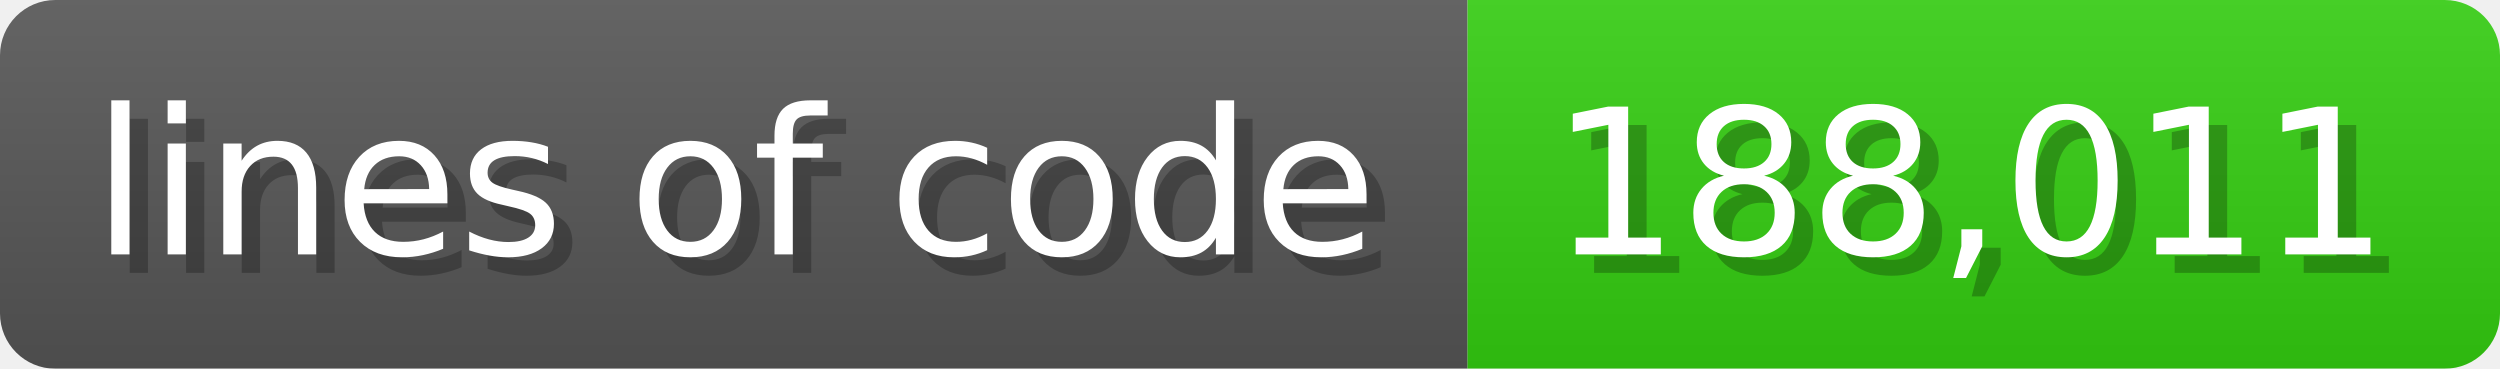
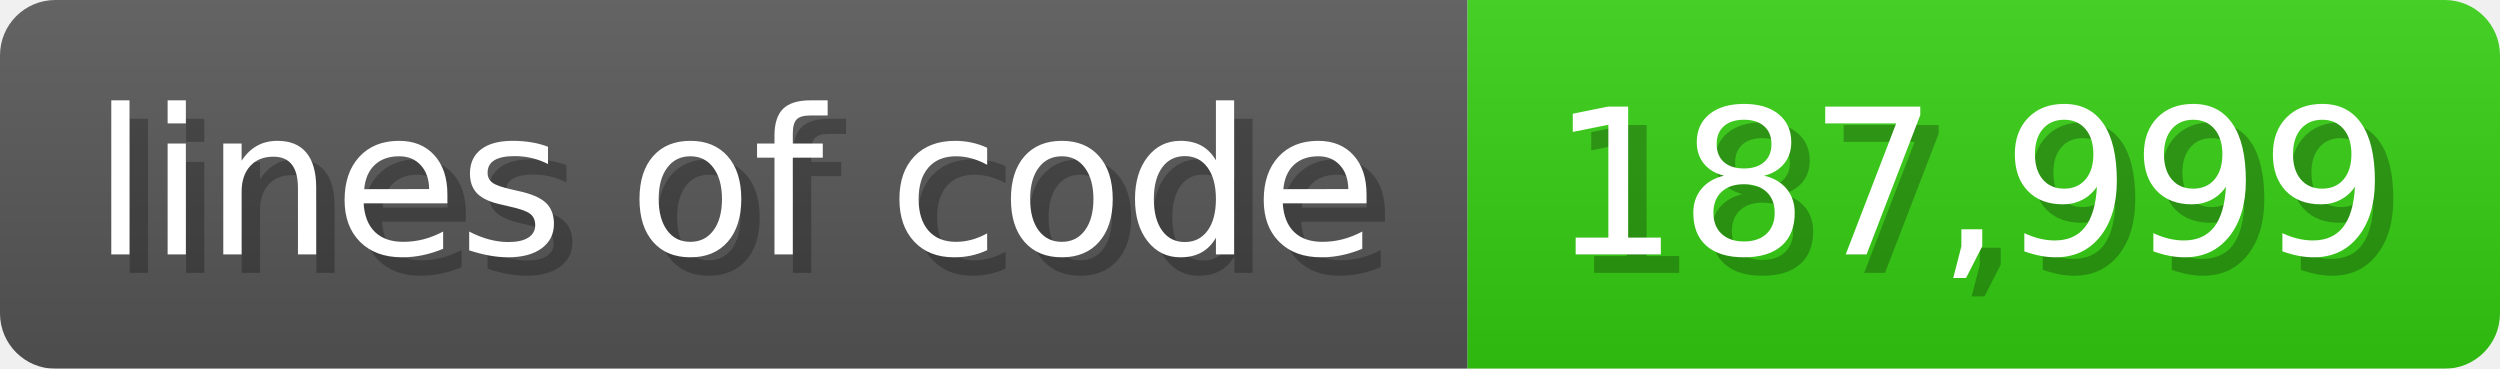
<svg xmlns="http://www.w3.org/2000/svg" width="135.6" height="20" viewBox="0 0 1356 200">
  <linearGradient id="a" x2="0" y2="100%">
    <stop offset="0" stop-opacity=".1" stop-color="#EEE" />
    <stop offset="1" stop-opacity=".1" />
  </linearGradient>
  <mask id="m">
    <rect width="1356" height="200" rx="30" fill="#FFF" />
  </mask>
  <g mask="url(#m)">
    <rect width="796" height="200" fill="#555" />
    <rect width="560" height="200" fill="#3C1" x="796" />
    <rect width="1356" height="200" fill="url(#a)" />
  </g>
  <g fill="#fff" text-anchor="start" font-family="Verdana,DejaVu Sans,sans-serif" font-size="110">
    <text x="60" y="148" textLength="696" fill="#000" opacity="0.25">lines of code</text>
    <text x="50" y="138" textLength="696">lines of code</text>
-     <text x="851" y="148" textLength="460" fill="#000" opacity="0.25">188,011</text>
-     <text x="841" y="138" textLength="460">188,011</text>
+     <text x="851" y="148" textLength="460" fill="#000" opacity="0.25">187,999</text>
+     <text x="841" y="138" textLength="460">187,999</text>
  </g>
</svg>
